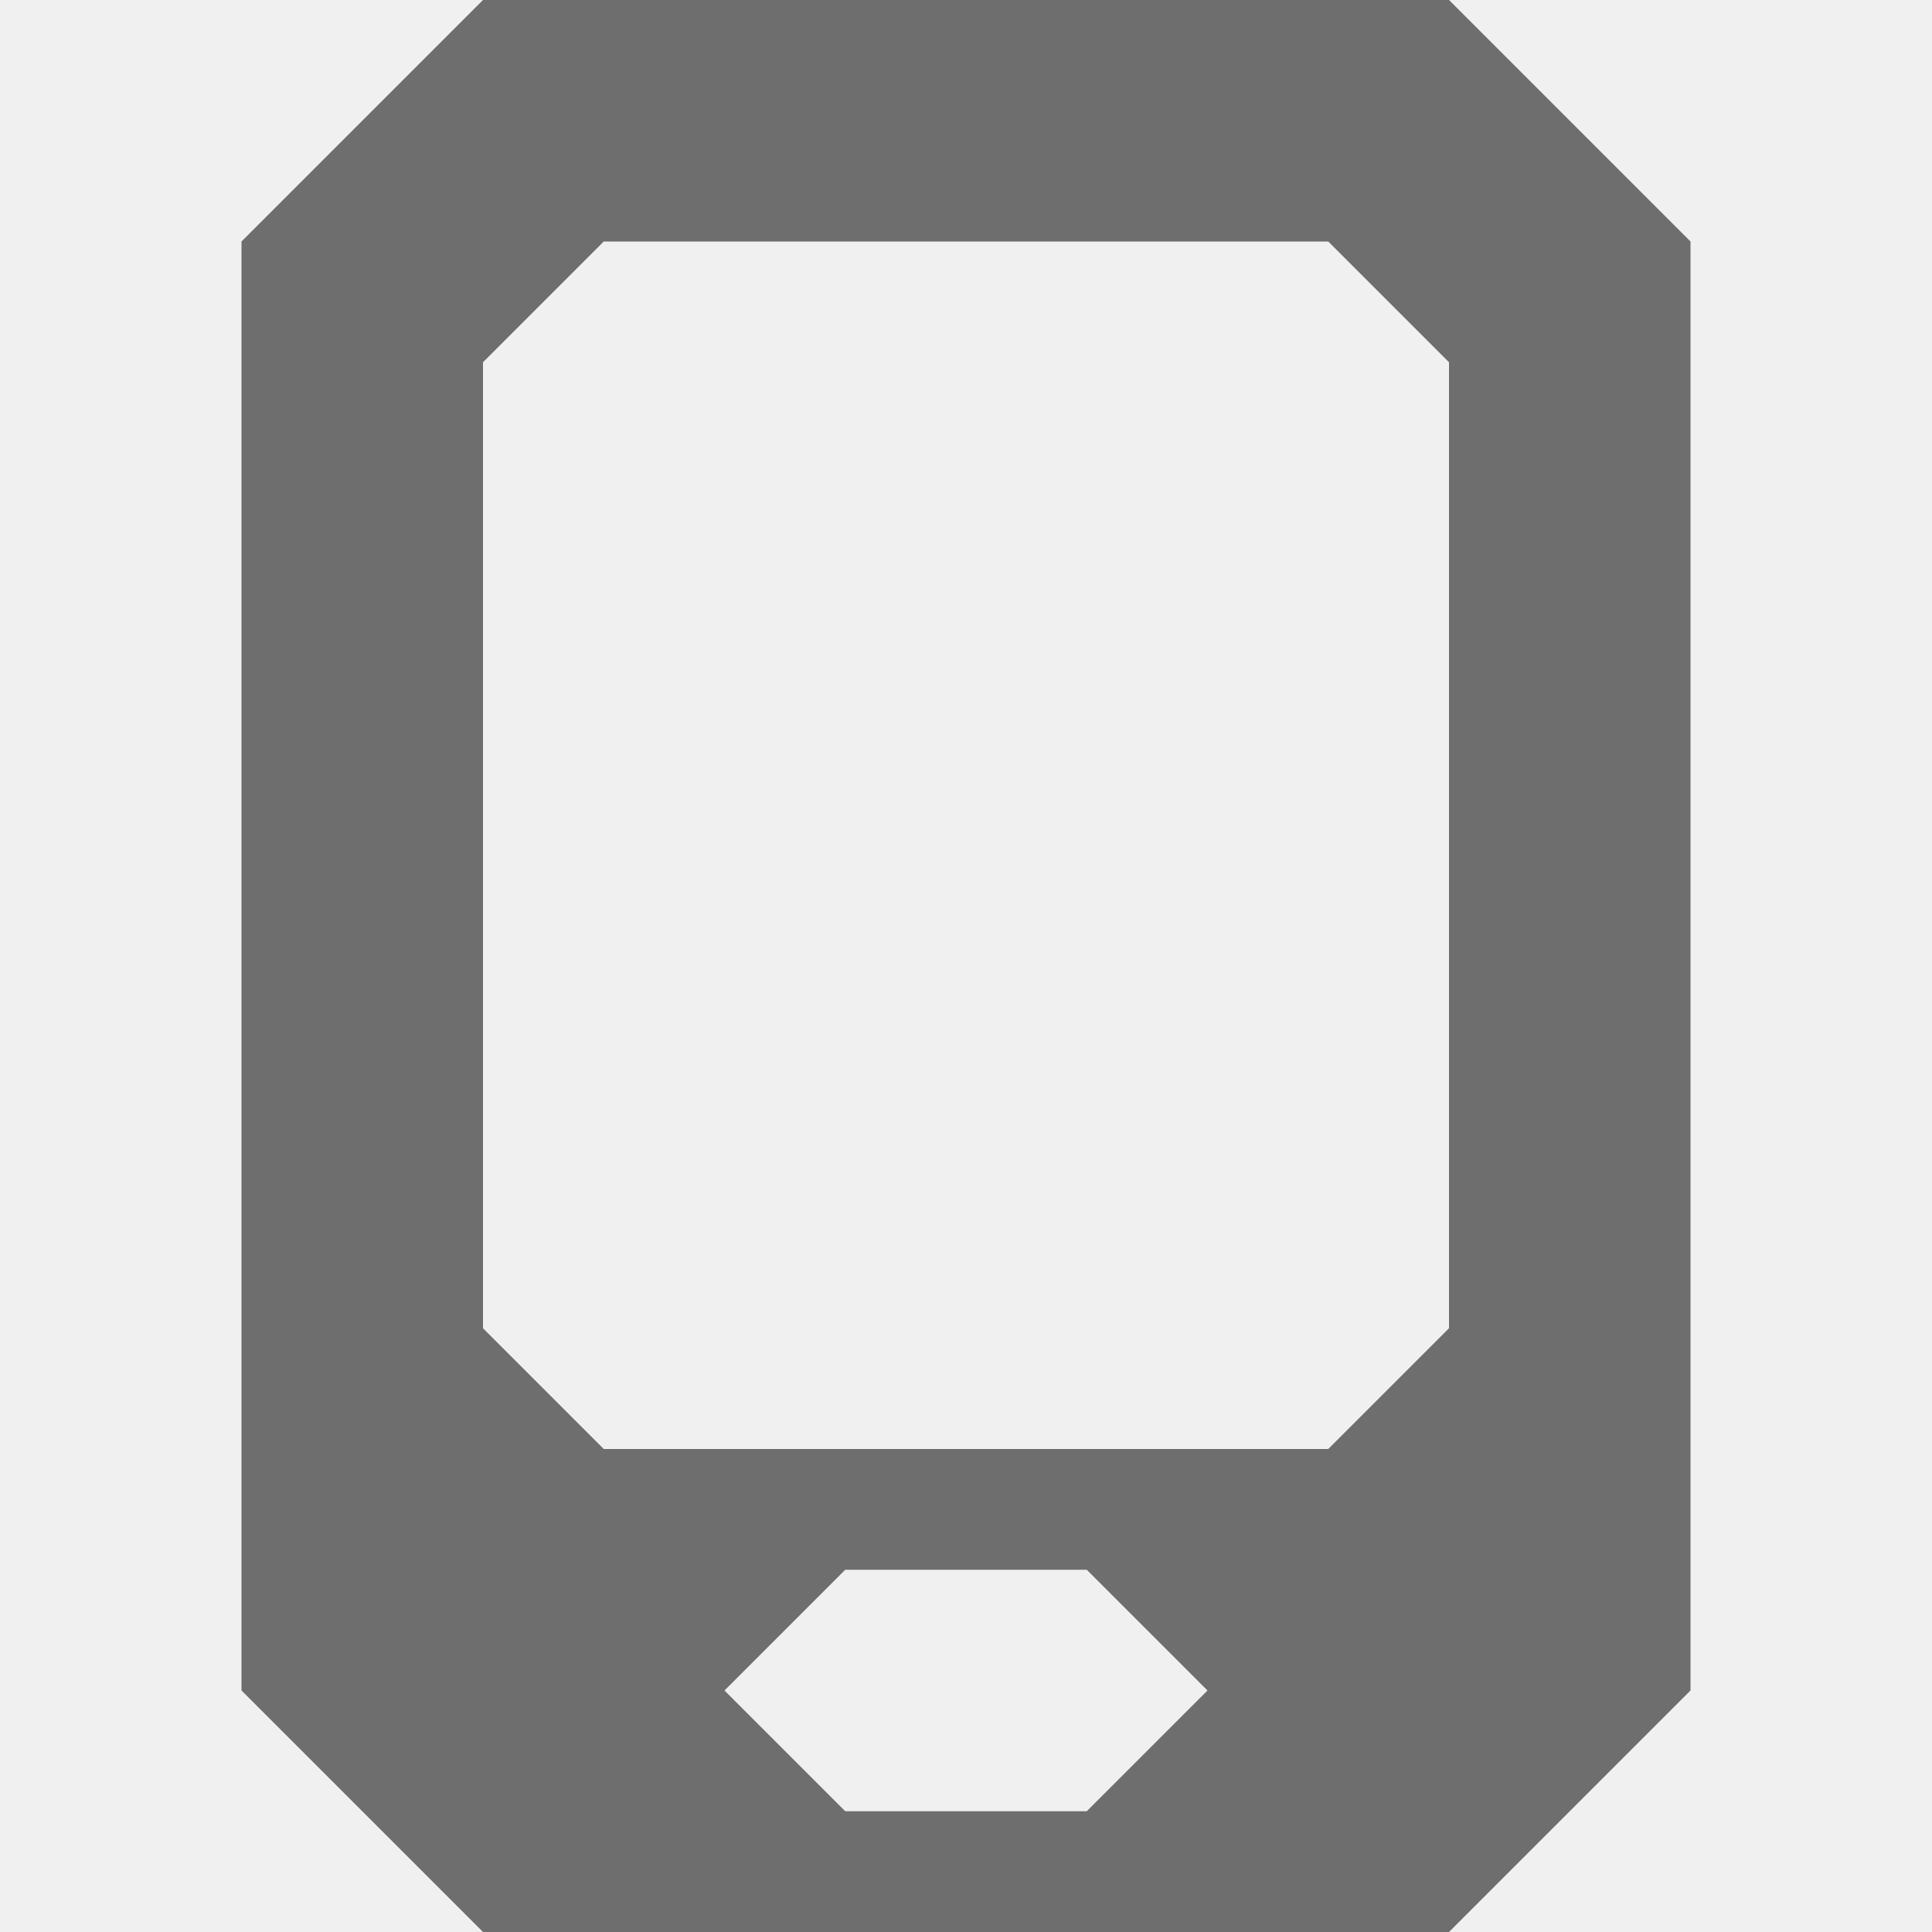
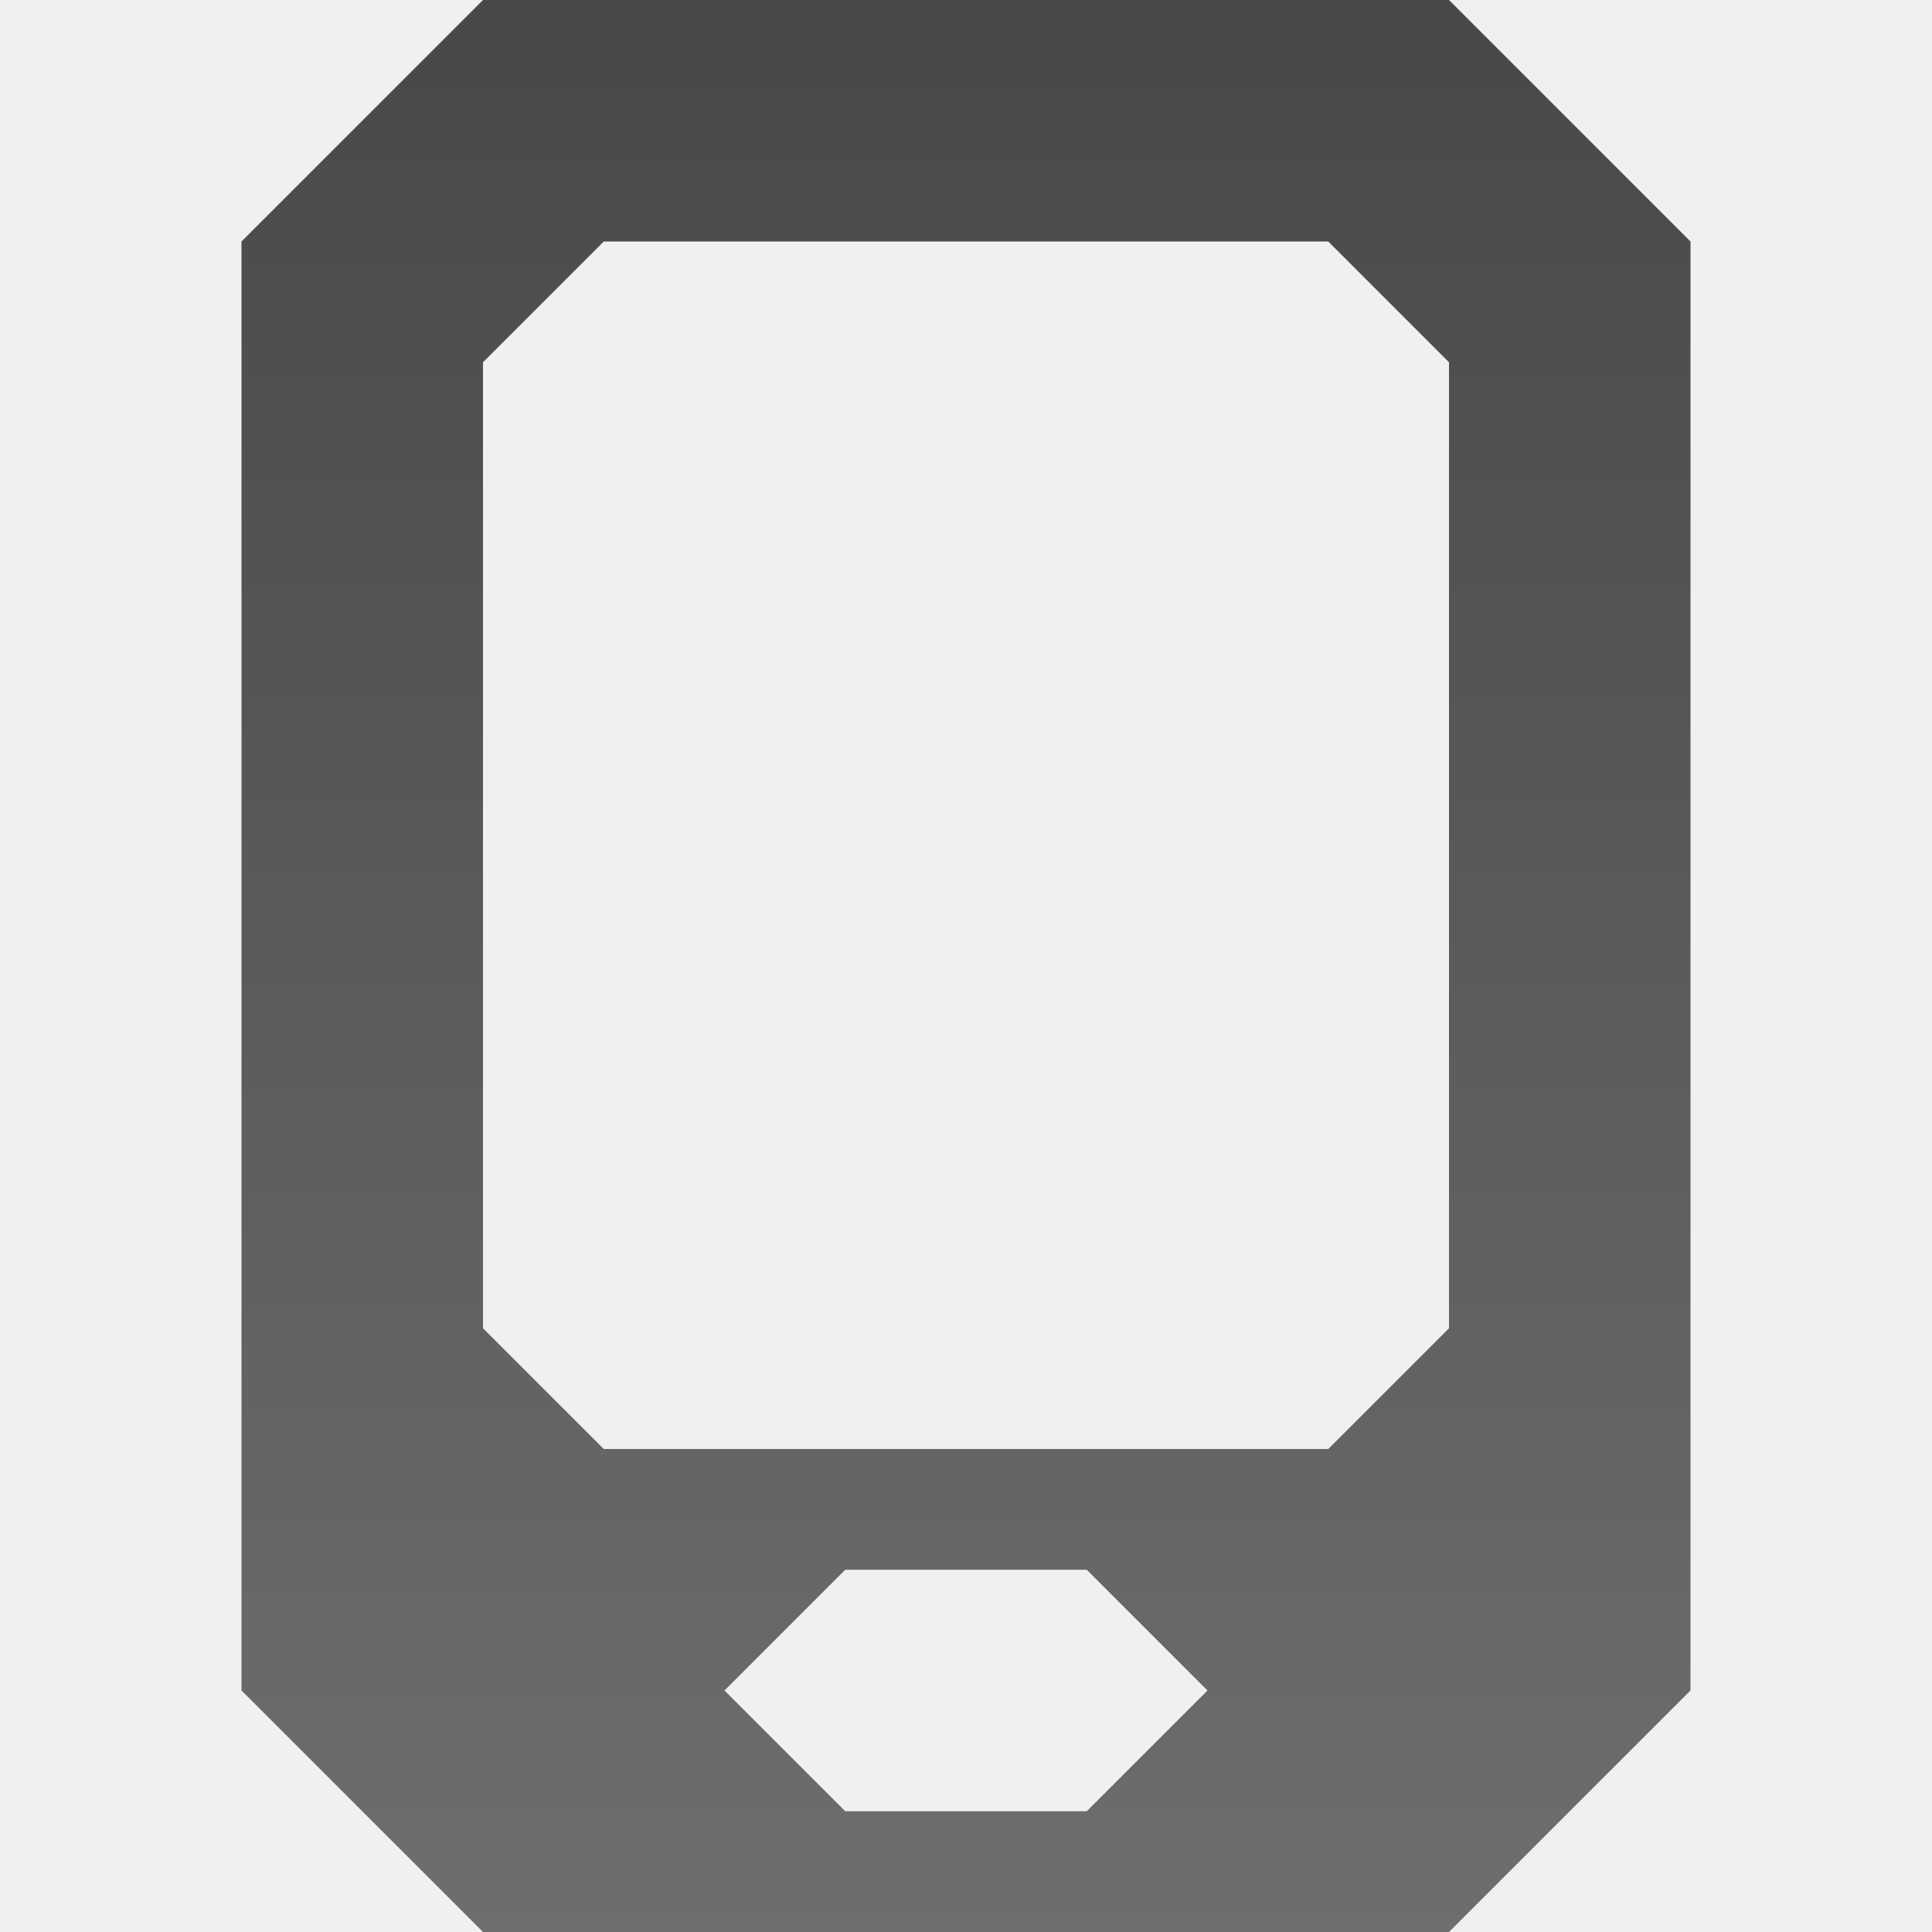
<svg xmlns="http://www.w3.org/2000/svg" xmlns:xlink="http://www.w3.org/1999/xlink" viewBox="0 0 16 16" id="svg3162" version="1.1" width="100%" height="100%">
  <defs id="defs3164">
-     <linearGradient gradientTransform="matrix(0.2818928,0,0,0.30137,-13.90327,-0.808218)" gradientUnits="userSpaceOnUse" id="linearGradient5042-0" x1="18.674" x2="34.454" y1="3.832" y2="25.487">
-       <stop offset="0" stop-color="#fff" id="stop3195-6" />
-       <stop offset="1" stop-color="#fff" stop-opacity="0" id="stop3197-9" />
-     </linearGradient>
    <linearGradient y2="7.017" x2="45.448" y1="92.54" x1="45.448" gradientTransform="scale(1.005865,0.994169)" gradientUnits="userSpaceOnUse" id="linearGradient11010" xlink:href="#ButtonShadow-09" />
    <linearGradient y2="7.017" x2="45.448" y1="92.54" x1="45.448" gradientTransform="scale(1.005865,0.994169)" gradientUnits="userSpaceOnUse" id="linearGradient11008" xlink:href="#ButtonShadow-00" />
    <linearGradient y2="7.017" x2="45.448" y1="92.54" x1="45.448" gradientTransform="scale(1.005865,0.994169)" gradientUnits="userSpaceOnUse" id="linearGradient11006" xlink:href="#ButtonShadow-27" />
    <linearGradient y2="138.661" x2="48" y1="20.221" x1="48" gradientUnits="userSpaceOnUse" id="linearGradient11004" xlink:href="#linearGradient3737-7" />
    <linearGradient y2="7.017" x2="45.448" y1="92.54" x1="45.448" gradientTransform="scale(1.005865,0.994169)" gradientUnits="userSpaceOnUse" id="linearGradient11002" xlink:href="#ButtonShadow-30" />
    <linearGradient y2="138.661" x2="48" y1="20.221" x1="48" gradientUnits="userSpaceOnUse" id="linearGradient11000" xlink:href="#linearGradient3737-2" />
    <linearGradient y2="7.017" x2="45.448" y1="92.54" x1="45.448" gradientTransform="scale(1.005865,0.994169)" gradientUnits="userSpaceOnUse" id="linearGradient10998" xlink:href="#ButtonShadow-3" />
    <linearGradient y2="138.661" x2="48" y1="20.221" x1="48" gradientUnits="userSpaceOnUse" id="linearGradient10996" xlink:href="#linearGradient3737-93" />
    <linearGradient y2="7.017" x2="45.448" y1="92.54" x1="45.448" gradientTransform="scale(1.005865,0.994169)" gradientUnits="userSpaceOnUse" id="linearGradient10994" xlink:href="#ButtonShadow-50" />
    <linearGradient y2="7.017" x2="45.448" y1="92.54" x1="45.448" gradientTransform="scale(1.005865,0.994169)" gradientUnits="userSpaceOnUse" id="linearGradient10992" xlink:href="#ButtonShadow-1" />
    <linearGradient y2="7.017" x2="45.448" y1="92.54" x1="45.448" gradientTransform="scale(1.005865,0.994169)" gradientUnits="userSpaceOnUse" id="linearGradient10990" xlink:href="#ButtonShadow-5" />
    <linearGradient y2="7.017" x2="45.448" y1="92.54" x1="45.448" gradientTransform="scale(1.005865,0.994169)" gradientUnits="userSpaceOnUse" id="linearGradient10988" xlink:href="#ButtonShadow-03" />
    <linearGradient y2="7.017" x2="45.448" y1="92.54" x1="45.448" gradientTransform="scale(1.005865,0.994169)" gradientUnits="userSpaceOnUse" id="linearGradient10986" xlink:href="#ButtonShadow-7" />
    <linearGradient y2="64" x2="40" y1="32" x1="40" gradientTransform="translate(0,-80)" gradientUnits="userSpaceOnUse" id="linearGradient10984" xlink:href="#linearGradient4477" />
    <radialGradient r="39" fy="13.19" fx="48" cy="13.19" cx="48" gradientTransform="matrix(2.461539,0,0,0.9102564,-70.15385,3.99359)" gradientUnits="userSpaceOnUse" id="radialGradient10982" xlink:href="#linearGradient3984" />
    <linearGradient y2="8" x2="48" y1="84" x1="48" gradientUnits="userSpaceOnUse" id="linearGradient10980" xlink:href="#linearGradient3685" />
    <linearGradient y2="138.661" x2="48" y1="20.221" x1="48" gradientUnits="userSpaceOnUse" id="linearGradient10978" xlink:href="#linearGradient3737-906" />
    <linearGradient y2="7.017" x2="45.448" y1="92.54" x1="45.448" gradientTransform="scale(1.005865,0.994169)" gradientUnits="userSpaceOnUse" id="linearGradient10976" xlink:href="#ButtonShadow-04" />
    <linearGradient y2="7.017" x2="45.448" y1="92.54" x1="45.448" gradientTransform="scale(1.005865,0.994169)" gradientUnits="userSpaceOnUse" id="linearGradient10974" xlink:href="#ButtonShadow-20" />
    <linearGradient y2="138.661" x2="48" y1="20.221" x1="48" gradientUnits="userSpaceOnUse" id="linearGradient10972" xlink:href="#linearGradient3737-9" />
    <linearGradient y2="7.017" x2="45.448" y1="92.54" x1="45.448" gradientTransform="scale(1.005865,0.994169)" gradientUnits="userSpaceOnUse" id="linearGradient10970" xlink:href="#ButtonShadow-24" />
    <linearGradient y2="7.017" x2="45.448" y1="92.54" x1="45.448" gradientTransform="scale(1.005865,0.994169)" gradientUnits="userSpaceOnUse" id="linearGradient10968" xlink:href="#ButtonShadow-2" />
    <linearGradient y2="138.661" x2="48" y1="20.221" x1="48" gradientUnits="userSpaceOnUse" id="linearGradient10966" xlink:href="#linearGradient3737" />
    <linearGradient y2="5.988" x2="48" y1="90" x1="48" gradientTransform="translate(0,100)" gradientUnits="userSpaceOnUse" id="linearGradient10964" xlink:href="#linearGradient3700" />
    <radialGradient r="42" fy="90.172" fx="48" cy="90.172" cx="48" gradientTransform="matrix(1.157313,0,0,0.9959077,-7.551021,0.1971319)" gradientUnits="userSpaceOnUse" id="radialGradient10962" xlink:href="#linearGradient3737" />
    <linearGradient y2="63.893" x2="36.357" y1="6" x1="36.357" gradientUnits="userSpaceOnUse" id="linearGradient10960" xlink:href="#linearGradient3737" />
    <linearGradient y2="90.015" x2="44.512" y1="6" x1="44.512" gradientUnits="userSpaceOnUse" id="linearGradient10958" xlink:href="#linearGradient3637" />
    <linearGradient y2="7.017" x2="45.448" y1="92.54" x1="45.448" gradientTransform="scale(1.005865,0.994169)" gradientUnits="userSpaceOnUse" id="linearGradient10956" xlink:href="#ButtonShadow-91" />
-     <linearGradient id="linearGradient3400">
-       <stop id="stop3406" offset="0" style="stop-color:#31d1ff;stop-opacity:1;" />
-       <stop id="stop3410" offset="1" style="stop-color:#00192d;stop-opacity:1;" />
-     </linearGradient>
    <filter id="filter3657" color-interpolation-filters="sRGB">
      <feGaussianBlur stdDeviation="1.14" id="feGaussianBlur3659" />
    </filter>
    <clipPath id="clipPath3649">
      <rect style="fill:#ffffff;fill-opacity:1;fill-rule:nonzero;stroke:none" id="rect3651" y="10" x="10" ry="4" rx="4" height="76" width="76" />
    </clipPath>
    <clipPath id="clipPath3625">
      <path style="fill:#ffffff;fill-opacity:1;stroke:none" id="path3627" d="M 0,0 0,96 96,96 96,0 0,0 z m 12,6 72,0 c 3.324,0 6,2.676 6,6 l 0,72 c 0,3.324 -2.676,6 -6,6 L 12,90 C 8.676,90 6,87.324 6,84 L 6,12 C 6,8.676 8.676,6 12,6 z" />
    </clipPath>
    <clipPath id="clipPath3613">
      <rect style="fill:#ffffff;fill-opacity:1;fill-rule:nonzero;stroke:none" id="rect3615" y="6" x="6" ry="6" rx="6" height="84" width="84" />
    </clipPath>
    <filter id="filter3794" color-interpolation-filters="sRGB" height="1.384" width="1.384" y="-0.192" x="-0.192">
      <feGaussianBlur stdDeviation="5.28" id="feGaussianBlur3796" />
    </filter>
    <filter id="filter3174-16" color-interpolation-filters="sRGB">
      <feGaussianBlur stdDeviation="1.71" id="feGaussianBlur3176-2" />
    </filter>
    <linearGradient id="linearGradient3700">
      <stop offset="0" style="stop-color:#2276c5;stop-opacity:1" id="stop3702" />
      <stop offset="1" style="stop-color:#68baf4;stop-opacity:1" id="stop3704" />
    </linearGradient>
    <linearGradient id="linearGradient3737">
      <stop offset="0" style="stop-color:#ffffff;stop-opacity:1" id="stop3739" />
      <stop offset="1" style="stop-color:#ffffff;stop-opacity:0" id="stop3741" />
    </linearGradient>
    <linearGradient gradientTransform="scale(1.005865,0.994169)" gradientUnits="userSpaceOnUse" id="ButtonShadow-91" y2="7.017" x2="45.448" y1="92.54" x1="45.448">
      <stop offset="0" style="stop-color:#000000;stop-opacity:1" id="stop3750-3" />
      <stop offset="1" style="stop-color:#000000;stop-opacity:0.588" id="stop3752-96" />
    </linearGradient>
    <linearGradient id="linearGradient3637">
      <stop offset="0" style="stop-color:#f0f0f0;stop-opacity:1" id="stop3639" />
      <stop offset="1" style="stop-color:#aaaaaa;stop-opacity:1" id="stop3641" />
    </linearGradient>
    <filter id="filter3174-6" color-interpolation-filters="sRGB">
      <feGaussianBlur stdDeviation="1.71" id="feGaussianBlur3176-6" />
    </filter>
    <linearGradient gradientTransform="scale(1.005865,0.994169)" gradientUnits="userSpaceOnUse" id="ButtonShadow-2" y2="7.017" x2="45.448" y1="92.54" x1="45.448">
      <stop offset="0" style="stop-color:#000000;stop-opacity:1" id="stop3750-0" />
      <stop offset="1" style="stop-color:#000000;stop-opacity:0.588" id="stop3752-6" />
    </linearGradient>
    <clipPath id="clipPath4355-8">
      <rect style="fill:#ffffff;fill-opacity:1;fill-rule:nonzero;stroke:none" id="rect4357-0" y="6" x="6" ry="6" rx="6" height="80" width="84" />
    </clipPath>
    <filter id="filter3794-1" color-interpolation-filters="sRGB" height="1.384" width="1.384" y="-0.192" x="-0.192">
      <feGaussianBlur stdDeviation="5.28" id="feGaussianBlur3796-0" />
    </filter>
    <filter id="filter3174-3" color-interpolation-filters="sRGB">
      <feGaussianBlur stdDeviation="1.71" id="feGaussianBlur3176-1" />
    </filter>
    <linearGradient id="linearGradient3737-9">
      <stop offset="0" style="stop-color:#ffffff;stop-opacity:1" id="stop3739-90" />
      <stop offset="1" style="stop-color:#ffffff;stop-opacity:0" id="stop3741-81" />
    </linearGradient>
    <linearGradient gradientTransform="scale(1.005865,0.994169)" gradientUnits="userSpaceOnUse" id="ButtonShadow-24" y2="7.017" x2="45.448" y1="92.54" x1="45.448">
      <stop offset="0" style="stop-color:#000000;stop-opacity:1" id="stop3750-06" />
      <stop offset="1" style="stop-color:#000000;stop-opacity:0.588" id="stop3752-2" />
    </linearGradient>
    <filter id="filter3174-80" color-interpolation-filters="sRGB">
      <feGaussianBlur stdDeviation="1.71" id="feGaussianBlur3176-4" />
    </filter>
    <linearGradient gradientTransform="scale(1.005865,0.994169)" gradientUnits="userSpaceOnUse" id="ButtonShadow-20" y2="7.017" x2="45.448" y1="92.54" x1="45.448">
      <stop offset="0" style="stop-color:#000000;stop-opacity:1" id="stop3750-5" />
      <stop offset="1" style="stop-color:#000000;stop-opacity:0.588" id="stop3752-52" />
    </linearGradient>
    <linearGradient id="linearGradient4477">
      <stop offset="0" style="stop-color:#ffffff;stop-opacity:1" id="stop4479" />
      <stop offset="1" style="stop-color:#ffffff;stop-opacity:0" id="stop4481" />
    </linearGradient>
    <linearGradient id="linearGradient3685">
      <stop offset="0" style="stop-color:#a11313;stop-opacity:1" id="stop3687" />
      <stop offset="1" style="stop-color:#d31a1a;stop-opacity:1" id="stop3689" />
    </linearGradient>
    <clipPath id="clipPath4355-7">
      <rect style="fill:#ffffff;fill-opacity:1;fill-rule:nonzero;stroke:none" id="rect4357-9" y="6" x="6" ry="6" rx="6" height="80" width="84" />
    </clipPath>
    <filter id="filter3794-3" color-interpolation-filters="sRGB" height="1.384" width="1.384" y="-0.192" x="-0.192">
      <feGaussianBlur stdDeviation="5.28" id="feGaussianBlur3796-3" />
    </filter>
    <filter id="filter3174-9" color-interpolation-filters="sRGB">
      <feGaussianBlur stdDeviation="1.71" id="feGaussianBlur3176-0" />
    </filter>
    <linearGradient id="linearGradient3737-906">
      <stop offset="0" style="stop-color:#ffffff;stop-opacity:1" id="stop3739-8" />
      <stop offset="1" style="stop-color:#ffffff;stop-opacity:0" id="stop3741-7" />
    </linearGradient>
    <linearGradient gradientTransform="scale(1.005865,0.994169)" gradientUnits="userSpaceOnUse" id="ButtonShadow-04" y2="7.017" x2="45.448" y1="92.54" x1="45.448">
      <stop offset="0" style="stop-color:#000000;stop-opacity:1" id="stop3750-7" />
      <stop offset="1" style="stop-color:#000000;stop-opacity:0.588" id="stop3752-68" />
    </linearGradient>
    <linearGradient id="linearGradient3984">
      <stop offset="0" style="stop-color:#ffffff;stop-opacity:1" id="stop3986" />
      <stop offset="1" style="stop-color:#ffffff;stop-opacity:0" id="stop3988" />
    </linearGradient>
    <filter id="filter3174-1" color-interpolation-filters="sRGB">
      <feGaussianBlur stdDeviation="1.71" id="feGaussianBlur3176-9" />
    </filter>
    <linearGradient gradientTransform="scale(1.005865,0.994169)" gradientUnits="userSpaceOnUse" id="ButtonShadow-7" y2="7.017" x2="45.448" y1="92.54" x1="45.448">
      <stop offset="0" style="stop-color:#000000;stop-opacity:1" id="stop3750-82" />
      <stop offset="1" style="stop-color:#000000;stop-opacity:0.588" id="stop3752-53" />
    </linearGradient>
    <filter id="filter3174-67" color-interpolation-filters="sRGB">
      <feGaussianBlur stdDeviation="1.71" id="feGaussianBlur3176-60" />
    </filter>
    <linearGradient gradientTransform="scale(1.005865,0.994169)" gradientUnits="userSpaceOnUse" id="ButtonShadow-03" y2="7.017" x2="45.448" y1="92.54" x1="45.448">
      <stop offset="0" style="stop-color:#000000;stop-opacity:1" id="stop3750-78" />
      <stop offset="1" style="stop-color:#000000;stop-opacity:0.588" id="stop3752-8" />
    </linearGradient>
    <filter id="filter3174-81" color-interpolation-filters="sRGB">
      <feGaussianBlur stdDeviation="1.71" id="feGaussianBlur3176-63" />
    </filter>
    <linearGradient gradientTransform="scale(1.005865,0.994169)" gradientUnits="userSpaceOnUse" id="ButtonShadow-5" y2="7.017" x2="45.448" y1="92.54" x1="45.448">
      <stop offset="0" style="stop-color:#000000;stop-opacity:1" id="stop3750-4" />
      <stop offset="1" style="stop-color:#000000;stop-opacity:0.588" id="stop3752-24" />
    </linearGradient>
    <filter id="filter3174-91" color-interpolation-filters="sRGB">
      <feGaussianBlur stdDeviation="1.71" id="feGaussianBlur3176-03" />
    </filter>
    <linearGradient gradientTransform="scale(1.005865,0.994169)" gradientUnits="userSpaceOnUse" id="ButtonShadow-1" y2="7.017" x2="45.448" y1="92.54" x1="45.448">
      <stop offset="0" style="stop-color:#000000;stop-opacity:1" id="stop3750-00" />
      <stop offset="1" style="stop-color:#000000;stop-opacity:0.588" id="stop3752-50" />
    </linearGradient>
    <clipPath id="clipPath4355-41">
      <rect style="fill:#ffffff;fill-opacity:1;fill-rule:nonzero;stroke:none" id="rect4357-00" y="6" x="6" ry="6" rx="6" height="80" width="84" />
    </clipPath>
    <filter id="filter3794-88" color-interpolation-filters="sRGB" height="1.384" width="1.384" y="-0.192" x="-0.192">
      <feGaussianBlur stdDeviation="5.28" id="feGaussianBlur3796-70" />
    </filter>
    <filter id="filter3174-53" color-interpolation-filters="sRGB">
      <feGaussianBlur stdDeviation="1.71" id="feGaussianBlur3176-91" />
    </filter>
    <linearGradient id="linearGradient3737-93">
      <stop offset="0" style="stop-color:#ffffff;stop-opacity:1" id="stop3739-62" />
      <stop offset="1" style="stop-color:#ffffff;stop-opacity:0" id="stop3741-12" />
    </linearGradient>
    <linearGradient gradientTransform="scale(1.005865,0.994169)" gradientUnits="userSpaceOnUse" id="ButtonShadow-50" y2="7.017" x2="45.448" y1="92.54" x1="45.448">
      <stop offset="0" style="stop-color:#000000;stop-opacity:1" id="stop3750-41" />
      <stop offset="1" style="stop-color:#000000;stop-opacity:0.588" id="stop3752-7" />
    </linearGradient>
    <clipPath id="clipPath3613-4">
      <rect style="fill:#ffffff;fill-opacity:1;fill-rule:nonzero;stroke:none" id="rect3615-3" y="6" x="6" ry="6" rx="6" height="84" width="84" />
    </clipPath>
    <filter id="filter3794-00" color-interpolation-filters="sRGB" height="1.384" width="1.384" y="-0.192" x="-0.192">
      <feGaussianBlur stdDeviation="5.28" id="feGaussianBlur3796-33" />
    </filter>
    <filter id="filter3174-7" color-interpolation-filters="sRGB">
      <feGaussianBlur stdDeviation="1.71" id="feGaussianBlur3176-42" />
    </filter>
    <linearGradient id="linearGradient3737-2">
      <stop offset="0" style="stop-color:#ffffff;stop-opacity:1" id="stop3739-20" />
      <stop offset="1" style="stop-color:#ffffff;stop-opacity:0" id="stop3741-6" />
    </linearGradient>
    <linearGradient gradientTransform="scale(1.005865,0.994169)" gradientUnits="userSpaceOnUse" id="ButtonShadow-3" y2="7.017" x2="45.448" y1="92.54" x1="45.448">
      <stop offset="0" style="stop-color:#000000;stop-opacity:1" id="stop3750-48" />
      <stop offset="1" style="stop-color:#000000;stop-opacity:0.588" id="stop3752-58" />
    </linearGradient>
    <clipPath id="clipPath4355-93">
      <rect style="fill:#ffffff;fill-opacity:1;fill-rule:nonzero;stroke:none" id="rect4357-3" y="6" x="6" ry="6" rx="6" height="80" width="84" />
    </clipPath>
    <filter id="filter3794-03" color-interpolation-filters="sRGB" height="1.384" width="1.384" y="-0.192" x="-0.192">
      <feGaussianBlur stdDeviation="5.28" id="feGaussianBlur3796-6" />
    </filter>
    <filter id="filter3174-78" color-interpolation-filters="sRGB">
      <feGaussianBlur stdDeviation="1.71" id="feGaussianBlur3176-031" />
    </filter>
    <linearGradient id="linearGradient3737-7">
      <stop offset="0" style="stop-color:#ffffff;stop-opacity:1" id="stop3739-88" />
      <stop offset="1" style="stop-color:#ffffff;stop-opacity:0" id="stop3741-90" />
    </linearGradient>
    <linearGradient gradientTransform="scale(1.005865,0.994169)" gradientUnits="userSpaceOnUse" id="ButtonShadow-30" y2="7.017" x2="45.448" y1="92.54" x1="45.448">
      <stop offset="0" style="stop-color:#000000;stop-opacity:1" id="stop3750-16" />
      <stop offset="1" style="stop-color:#000000;stop-opacity:0.588" id="stop3752-75" />
    </linearGradient>
    <filter id="filter3174-2" color-interpolation-filters="sRGB">
      <feGaussianBlur stdDeviation="1.71" id="feGaussianBlur3176-3" />
    </filter>
    <linearGradient gradientTransform="scale(1.005865,0.994169)" gradientUnits="userSpaceOnUse" id="ButtonShadow-27" y2="7.017" x2="45.448" y1="92.54" x1="45.448">
      <stop offset="0" style="stop-color:#000000;stop-opacity:1" id="stop3750-86" />
      <stop offset="1" style="stop-color:#000000;stop-opacity:0.588" id="stop3752-77" />
    </linearGradient>
    <filter id="filter3174-64" color-interpolation-filters="sRGB">
      <feGaussianBlur stdDeviation="1.71" id="feGaussianBlur3176-14" />
    </filter>
    <linearGradient gradientTransform="scale(1.005865,0.994169)" gradientUnits="userSpaceOnUse" id="ButtonShadow-00" y2="7.017" x2="45.448" y1="92.54" x1="45.448">
      <stop offset="0" style="stop-color:#000000;stop-opacity:1" id="stop3750-70" />
      <stop offset="1" style="stop-color:#000000;stop-opacity:0.588" id="stop3752-81" />
    </linearGradient>
    <filter id="filter3174-14" color-interpolation-filters="sRGB">
      <feGaussianBlur stdDeviation="1.71" id="feGaussianBlur3176-04" />
    </filter>
    <linearGradient gradientTransform="scale(1.005865,0.994169)" gradientUnits="userSpaceOnUse" id="ButtonShadow-09" y2="7.017" x2="45.448" y1="92.54" x1="45.448">
      <stop offset="0" style="stop-color:#000000;stop-opacity:1" id="stop3750-49" />
      <stop offset="1" style="stop-color:#000000;stop-opacity:0.588" id="stop3752-682" />
    </linearGradient>
-     <linearGradient id="linearGradient4050-0">
-       <stop style="stop-color:#ffffff;stop-opacity:1;" offset="0" id="stop4052-8" />
-       <stop style="stop-color:#ffffff;stop-opacity:0;" offset="1" id="stop4054-0" />
-     </linearGradient>
    <linearGradient x1="45.448" y1="92.54" x2="45.448" y2="7.017" id="ButtonShadow" gradientUnits="userSpaceOnUse" gradientTransform="scale(1.005865,0.994169)">
      <stop id="stop3750" style="stop-color:#000000;stop-opacity:1" offset="0" />
      <stop id="stop3752" style="stop-color:#000000;stop-opacity:0.588" offset="1" />
    </linearGradient>
    <filter color-interpolation-filters="sRGB" id="filter3174">
      <feGaussianBlur id="feGaussianBlur3176" stdDeviation="1.71" />
    </filter>
-     <linearGradient id="linearGradient6183">
-       <stop id="stop6185" offset="0" style="stop-color:#141414;stop-opacity:1;" />
-       <stop style="stop-color:#a0a0a0;stop-opacity:1;" offset="0.5" id="stop6220" />
-       <stop id="stop6187" offset="1" style="stop-color:#141414;stop-opacity:1;" />
-     </linearGradient>
-     <linearGradient id="linearGradient6224">
-       <stop id="stop6226" offset="0" style="stop-color:#3b3b3b;stop-opacity:1;" />
-       <stop id="stop6228" offset="1" style="stop-color:#000000;stop-opacity:1;" />
-     </linearGradient>
-     <linearGradient xlink:href="#linearGradient6224" id="linearGradient3558" gradientUnits="userSpaceOnUse" gradientTransform="matrix(0.5,0,0,0.25,-18.5,-23.5)" x1="24" y1="38" x2="24" y2="42" />
-     <linearGradient xlink:href="#linearGradient4050-0" id="linearGradient3561" gradientUnits="userSpaceOnUse" gradientTransform="matrix(0.2305839,0,0,0.2654352,-12.22973,0.4976672)" x1="22.44" y1="4.894" x2="22.44" y2="38.217" />
-     <linearGradient xlink:href="#linearGradient6183" id="linearGradient3638" gradientUnits="userSpaceOnUse" gradientTransform="matrix(0.3793103,0,0,0.3658537,-15.60345,-0.414634)" x1="2.909" y1="23" x2="45.091" y2="23" />
-     <radialGradient xlink:href="#linearGradient3400" id="radialGradient4412" gradientUnits="userSpaceOnUse" gradientTransform="matrix(0.6726691,0,0,0.5815933,-23.23809,-5.773309)" cx="27.915" cy="23.04" fx="27.915" fy="23.04" r="13" />
    <linearGradient y2="11.024" y1="3.007" x2="0" id="linearGradient1022-8-8-3-0-06-59" gradientUnits="userSpaceOnUse">
      <stop id="stop3001-0-9-4-9-02" offset="0" />
      <stop id="stop3003-5-6-6-5-70" stop-color="#363636" offset="1" />
    </linearGradient>
-     <linearGradient xlink:href="#linearGradient1022-8-8-3-0-06-59" id="linearGradient3317" gradientUnits="userSpaceOnUse" gradientTransform="matrix(1.343993,0,0,1.207777,-279.98,-830.2082)" x1="213.082" y1="7.881" x2="213.082" y2="21.128" />
+     <linearGradient xlink:href="#linearGradient1022-8-8-3-0-06-59" id="linearGradient3317" gradientUnits="userSpaceOnUse" gradientTransform="matrix(1.343993,0,0,1.207777,-279.98,-830.2082)" x1="214.272" y1="687.385" x2="214.272" y2="700.633" />
  </defs>
  <g id="layer2" style="display:none" transform="translate(21.5695,-197.533)">
    <rect width="86" height="85" rx="6" ry="6" x="5" y="7" id="rect3745" style="opacity:0.9;fill:url(#ButtonShadow);fill-opacity:1;fill-rule:nonzero;stroke:none;filter:url(#filter3174)" />
  </g>
  <g id="layer4" transform="translate(21.5695,-197.533)" />
  <g id="layer2-08" style="display:none" transform="matrix(0.1211772,0,0,0.1211772,55.84534,-47.16502)">
    <rect width="86" height="85" rx="6" ry="6" x="5" y="7" clip-path="url(#clipPath3625)" id="rect3745-4" style="opacity:0.9;fill:url(#linearGradient10956);fill-opacity:1;fill-rule:nonzero;stroke:none;filter:url(#filter3174-16)" />
  </g>
  <g id="g3589" style="display:none" transform="matrix(0.1211772,0,0,0.1211772,55.84534,-47.16502)">
    <rect width="84" height="84" rx="6" ry="6" x="6" y="6" id="rect2419" style="opacity:0.8;fill:black;fill-opacity:1;fill-rule:nonzero;stroke:none" />
    <path d="m 14,10 c -2.216,0 -4,1.784 -4,4 l 0,68 c 0,2.216 1.784,4 4,4 l 68,0 c 2.216,0 4,-1.784 4,-4 l 0,-68 c 0,-2.216 -1.784,-4 -4,-4 l -68,0 z m 0,3.062 68,0 c 0.579,0 0.938,0.359 0.938,0.938 l 0,68 c 0,0.579 -0.359,0.938 -0.938,0.938 l -68,0 c -0.579,0 -0.938,-0.359 -0.938,-0.938 l 0,-68 c 0,-0.579 0.359,-0.938 0.938,-0.938 z" id="rect3726" style="opacity:0.08;fill:black;fill-opacity:1;fill-rule:nonzero;stroke:none" />
    <path d="M 12,6 C 8.676,6 6,8.676 6,12 l 0,72 c 0,3.324 2.676,6 6,6 l 72,0 c 3.324,0 6,-2.676 6,-6 L 90,12 C 90,8.676 87.324,6 84,6 L 12,6 z m 2,4 68,0 c 2.216,0 4,1.784 4,4 l 0,68 c 0,2.216 -1.784,4 -4,4 l -68,0 c -2.216,0 -4,-1.784 -4,-4 l 0,-68 c 0,-2.216 1.784,-4 4,-4 z" id="rect3629" style="fill:url(#linearGradient10958);fill-opacity:1;fill-rule:nonzero;stroke:none" />
    <path d="M 12,6 C 8.676,6 6,8.676 6,12 l 0,2 0,68 0,2 c 0,0.335 0.041,0.651 0.094,0.969 0.049,0.296 0.097,0.597 0.188,0.875 0.01,0.03 0.021,0.064 0.031,0.094 0.099,0.288 0.235,0.547 0.375,0.812 0.145,0.274 0.316,0.536 0.5,0.781 0.184,0.246 0.374,0.473 0.594,0.688 0.44,0.428 0.943,0.815 1.5,1.094 0.279,0.14 0.573,0.247 0.875,0.344 -0.256,-0.1 -0.487,-0.236 -0.719,-0.375 -0.007,-0.004 -0.024,0.004 -0.031,0 -0.032,-0.019 -0.062,-0.043 -0.094,-0.062 -0.12,-0.077 -0.231,-0.164 -0.344,-0.25 -0.106,-0.081 -0.213,-0.161 -0.312,-0.25 C 8.478,88.557 8.309,88.373 8.156,88.188 8.049,88.057 7.938,87.922 7.844,87.781 7.819,87.743 7.805,87.695 7.781,87.656 7.716,87.553 7.651,87.452 7.594,87.344 7.493,87.149 7.388,86.928 7.312,86.719 7.305,86.697 7.289,86.678 7.281,86.656 7.249,86.564 7.245,86.469 7.219,86.375 7.188,86.268 7.148,86.172 7.125,86.062 7.052,85.721 7,85.364 7,85 L 7,83 7,15 7,13 C 7,10.218 9.218,8 12,8 l 2,0 68,0 2,0 c 2.782,0 5,2.218 5,5 l 0,2 0,68 0,2 c 0,0.364 -0.052,0.721 -0.125,1.062 -0.044,0.207 -0.088,0.398 -0.156,0.594 -0.008,0.022 -0.023,0.041 -0.031,0.062 -0.063,0.174 -0.138,0.367 -0.219,0.531 -0.042,0.083 -0.079,0.17 -0.125,0.25 -0.055,0.097 -0.127,0.188 -0.188,0.281 -0.094,0.141 -0.205,0.276 -0.312,0.406 -0.143,0.174 -0.303,0.347 -0.469,0.5 -0.011,0.01 -0.02,0.021 -0.031,0.031 -0.138,0.126 -0.285,0.234 -0.438,0.344 -0.103,0.073 -0.204,0.153 -0.312,0.219 -0.007,0.004 -0.024,-0.004 -0.031,0 -0.232,0.139 -0.463,0.275 -0.719,0.375 0.302,-0.097 0.596,-0.204 0.875,-0.344 0.557,-0.279 1.06,-0.666 1.5,-1.094 0.22,-0.214 0.409,-0.442 0.594,-0.688 0.184,-0.246 0.355,-0.508 0.5,-0.781 0.14,-0.265 0.276,-0.525 0.375,-0.812 0.01,-0.031 0.021,-0.063 0.031,-0.094 0.09,-0.278 0.139,-0.579 0.188,-0.875 C 89.959,84.651 90,84.335 90,84 l 0,-2 0,-68 0,-2 C 90,8.676 87.324,6 84,6 L 12,6 z" id="rect3728" style="fill:url(#linearGradient10960);fill-opacity:1;fill-rule:nonzero;stroke:none" />
    <path d="M 12,90 C 8.676,90 6,87.324 6,84 L 6,82 6,14 6,12 c 0,-0.335 0.041,-0.651 0.094,-0.969 0.049,-0.296 0.097,-0.597 0.188,-0.875 C 6.291,10.126 6.302,10.093 6.312,10.062 6.411,9.775 6.547,9.515 6.688,9.25 6.832,8.976 7.003,8.714 7.188,8.469 7.372,8.223 7.561,7.995 7.781,7.781 8.221,7.353 8.724,6.967 9.281,6.688 9.56,6.548 9.855,6.441 10.156,6.344 9.9,6.444 9.67,6.58 9.438,6.719 c -0.007,0.004 -0.024,-0.004 -0.031,0 -0.032,0.019 -0.062,0.043 -0.094,0.062 -0.12,0.077 -0.231,0.164 -0.344,0.25 -0.106,0.081 -0.213,0.161 -0.312,0.25 C 8.478,7.443 8.309,7.627 8.156,7.812 8.049,7.943 7.938,8.078 7.844,8.219 7.819,8.257 7.805,8.305 7.781,8.344 7.716,8.447 7.651,8.548 7.594,8.656 7.493,8.851 7.388,9.072 7.312,9.281 7.305,9.303 7.289,9.322 7.281,9.344 7.249,9.436 7.245,9.531 7.219,9.625 7.188,9.732 7.148,9.828 7.125,9.938 7.052,10.279 7,10.636 7,11 l 0,2 0,68 0,2 c 0,2.782 2.218,5 5,5 l 2,0 68,0 2,0 c 2.782,0 5,-2.218 5,-5 l 0,-2 0,-68 0,-2 C 89,10.636 88.948,10.279 88.875,9.938 88.831,9.731 88.787,9.54 88.719,9.344 88.711,9.322 88.695,9.303 88.688,9.281 88.625,9.108 88.549,8.914 88.469,8.75 88.427,8.667 88.39,8.58 88.344,8.5 88.289,8.403 88.217,8.312 88.156,8.219 88.062,8.078 87.951,7.943 87.844,7.812 87.701,7.638 87.541,7.466 87.375,7.312 87.364,7.302 87.355,7.291 87.344,7.281 87.205,7.156 87.059,7.047 86.906,6.938 86.804,6.864 86.702,6.784 86.594,6.719 c -0.007,-0.004 -0.024,0.004 -0.031,0 -0.232,-0.139 -0.463,-0.275 -0.719,-0.375 0.302,0.097 0.596,0.204 0.875,0.344 0.557,0.279 1.06,0.666 1.5,1.094 0.22,0.214 0.409,0.442 0.594,0.688 0.184,0.246 0.355,0.508 0.5,0.781 0.14,0.265 0.276,0.525 0.375,0.812 0.01,0.031 0.021,0.063 0.031,0.094 0.09,0.278 0.139,0.579 0.188,0.875 C 89.959,11.349 90,11.665 90,12 l 0,2 0,68 0,2 c 0,3.324 -2.676,6 -6,6 l -72,0 z" id="path3615" style="opacity:0.6;fill:url(#radialGradient10962);fill-opacity:1;fill-rule:nonzero;stroke:none" />
    <rect width="84" height="84" rx="6" ry="6" x="6" y="106" id="rect2841" style="fill:url(#linearGradient10964);fill-opacity:1;fill-rule:nonzero;stroke:none" />
    <rect width="76" height="76" rx="4" ry="4" x="10" y="110" id="rect3634" style="fill:red;fill-opacity:1;fill-rule:nonzero;stroke:none" />
    <path d="m 14,9 c -2.753,0 -5,2.247 -5,5 l 0,68 c 0,2.753 2.247,5 5,5 l 68,0 c 2.753,0 5,-2.247 5,-5 L 87,14 C 87,11.247 84.753,9 82,9 L 14,9 z m 0,2 68,0 c 1.679,0 3,1.321 3,3 l 0,68 c 0,1.679 -1.321,3 -3,3 l -68,0 c -1.679,0 -3,-1.321 -3,-3 l 0,-68 c 0,-1.679 1.321,-3 3,-3 z" transform="translate(-110,0)" clip-path="url(#clipPath3649)" id="rect3647" style="font-size:medium;font-style:normal;font-variant:normal;font-weight:normal;font-stretch:normal;text-indent:0;text-align:start;text-decoration:none;line-height:normal;letter-spacing:normal;word-spacing:normal;text-transform:none;direction:ltr;block-progression:tb;writing-mode:lr-tb;text-anchor:start;fill:black;fill-opacity:1;stroke:none;stroke-width:2;marker:none;visibility:visible;display:inline;overflow:visible;filter:url(#filter3657);enable-background:accumulate;font-family:Abandoned Bitplane;-inkscape-font-specification:Abandoned Bitplane" />
    <path d="m 14.089,10 c -2.216,0 -4,1.784 -4,4 l 0,68 c 0,2.216 1.784,4 4,4 l 68,0 c 2.216,0 4,-1.784 4,-4 l 0,-68 c 0,-2.216 -1.784,-4 -4,-4 l -68,0 z m 0,2 68,0 c 1.14,0 2,0.86 2,2 l 0,68 c 0,1.14 -0.86,2 -2,2 l -68,0 c -1.14,0 -2,-0.86 -2,-2 l 0,-68 c 0,-1.14 0.86,-2 2,-2 z" id="path3709" style="opacity:0.16;fill:black;fill-opacity:1;fill-rule:nonzero;stroke:none" />
    <path d="m 14,10 c -2.216,0 -4,1.784 -4,4 l 0,68 c 0,2.216 1.784,4 4,4 l 68,0 c 2.216,0 4,-1.784 4,-4 l 0,-68 c 0,-2.216 -1.784,-4 -4,-4 l -68,0 z m 0,1 68,0 c 1.674,0 3,1.326 3,3 l 0,68 c 0,1.674 -1.326,3 -3,3 l -68,0 c -1.674,0 -3,-1.326 -3,-3 l 0,-68 c 0,-1.674 1.326,-3 3,-3 z" id="path3707" style="opacity:0.36;fill:black;fill-opacity:1;fill-rule:nonzero;stroke:none" />
  </g>
  <g id="layer5" style="display:none" transform="matrix(0.1211772,0,0,0.1211772,55.84534,-47.16502)">
    <rect width="66" height="66" rx="12" ry="12" x="15" y="15" clip-path="url(#clipPath3613)" id="rect3171" style="opacity:0.1;fill:url(#linearGradient10966);fill-opacity:1;fill-rule:nonzero;stroke:white;stroke-width:0.5;stroke-linecap:round;stroke-linejoin:miter;stroke-miterlimit:4;stroke-opacity:1;stroke-dasharray:none;stroke-dashoffset:0;filter:url(#filter3794)" />
  </g>
  <g id="layer2-7" style="display:none" transform="matrix(0.04847087,0,0,0.04847087,135.2493,17.60256)">
    <rect width="86" height="85" rx="6" ry="6" x="5" y="7" id="rect3745-2" style="opacity:0.9;fill:url(#linearGradient10968);fill-opacity:1;fill-rule:nonzero;stroke:none;filter:url(#filter3174-6)" />
  </g>
  <g id="layer2-5" style="display:none" transform="matrix(0.1211772,0,0,0.1211772,98.89916,-22.85966)">
    <rect width="86" height="85" rx="6" ry="6" x="5" y="7" id="rect3745-6" style="opacity:0.9;fill:url(#linearGradient10970);fill-opacity:1;fill-rule:nonzero;stroke:none;filter:url(#filter3174-3)" />
  </g>
  <g id="layer5-9" style="display:none" transform="matrix(0.1211772,0,0,0.1211772,98.89916,-22.85966)">
    <rect width="66" height="62" rx="12" ry="12" x="15" y="15" clip-path="url(#clipPath4355-8)" id="rect3171-9" style="opacity:0.1;fill:url(#linearGradient10972);fill-opacity:1;fill-rule:nonzero;stroke:white;stroke-width:0.5;stroke-linecap:round;stroke-linejoin:miter;stroke-miterlimit:4;stroke-opacity:1;stroke-dasharray:none;stroke-dashoffset:0;filter:url(#filter3794-1)" />
  </g>
  <g id="layer6-1" transform="matrix(0.1211772,0,0,0.1211772,98.89916,-22.85966)" />
  <g id="layer2-51" style="display:none" transform="matrix(0.1211772,0,0,0.1211772,105.7785,15.03803)">
    <rect width="86" height="85" rx="6" ry="6" x="5" y="7" id="rect3745-7" style="opacity:0.9;fill:url(#linearGradient10974);fill-opacity:1;fill-rule:nonzero;stroke:none;filter:url(#filter3174-80)" />
  </g>
  <g id="layer2-93" style="display:none" transform="matrix(0.1211772,0,0,0.1211772,108.9379,-3.187189)">
    <rect width="86" height="85" rx="6" ry="6" x="5" y="7" id="rect3745-9" style="opacity:0.9;fill:url(#linearGradient10976);fill-opacity:1;fill-rule:nonzero;stroke:none;filter:url(#filter3174-9)" />
  </g>
  <g id="layer5-08" style="display:none" transform="matrix(0.1211772,0,0,0.1211772,108.9379,-3.187189)">
    <rect width="66" height="62" rx="12" ry="12" x="15" y="15" clip-path="url(#clipPath4355-7)" id="rect3171-19" style="opacity:0.1;fill:url(#linearGradient10978);fill-opacity:1;fill-rule:nonzero;stroke:white;stroke-width:0.5;stroke-linecap:round;stroke-linejoin:miter;stroke-miterlimit:4;stroke-opacity:1;stroke-dasharray:none;stroke-dashoffset:0;filter:url(#filter3794-3)" />
  </g>
  <g id="layer6-9" style="display:none" transform="matrix(0.1211772,0,0,0.1211772,108.9379,-3.187189)">
    <path d="M 12,9 C 9.784,9 8,10.784 8,13 l 0,68 c 0,2.216 1.784,4 4,4 l 8,0 0,-57 28,28 28,-28 0,57 8,0 c 2.216,0 4,-1.784 4,-4 L 88,13 C 88,10.784 86.216,9 84,9 L 75,9 48,36 21,9 z" id="path3992" style="opacity:0.2;color:black;fill:black;fill-opacity:1;fill-rule:nonzero;stroke:none;stroke-width:1.5;marker:none;visibility:visible;display:inline;overflow:visible;enable-background:accumulate" />
    <path d="M 12,8 C 9.784,8 8,9.784 8,12 l 0,68 c 0,2.216 1.784,4 4,4 l 8,0 0,-57 28,28 28,-28 0,57 8,0 c 2.216,0 4,-1.784 4,-4 L 88,12 C 88,9.784 86.216,8 84,8 L 75,8 48,35 21,8 z" id="rect3130" style="color:black;fill:url(#linearGradient10980);fill-opacity:1;fill-rule:nonzero;stroke:none;stroke-width:1.5;marker:none;visibility:visible;display:inline;overflow:visible;enable-background:accumulate" />
    <path d="m 102,8 c -2.216,0 -4,1.784 -4,4 l 0,68 c 0,2.216 1.784,4 4,4 l 8,0 0,-57 28,28 28,-28 0,57 8,0 c 2.216,0 4,-1.784 4,-4 l 0,-68 c 0,-2.216 -1.784,-4 -4,-4 l -9,0 -27,27 -27,-27 -9,0 z m 0,1 8.562,0 26.719,26.719 a 1.007,1.007 0 0 0 1.438,0 L 165.438,9 174,9 c 1.675,0 3,1.325 3,3 l 0,68 c 0,1.675 -1.325,3 -3,3 l -7,0 0,-56 a 1.007,1.007 0 0 0 -1.719,-0.719 L 138,53.562 110.719,26.281 A 1.007,1.007 0 0 0 109,27 l 0,56 -7,0 c -1.675,0 -3,-1.325 -3,-3 l 0,-68 c 0,-1.675 1.325,-3 3,-3 z" id="path3940" style="opacity:0.3;color:black;fill:maroon;fill-opacity:1;fill-rule:nonzero;stroke:none;stroke-width:1.5;marker:none;visibility:visible;display:inline;overflow:visible;enable-background:accumulate" />
    <path d="m 12,9 c -1.662,0 -3,1.338 -3,3 l 0,68 1,0 0,-68 c 0,-1.122 0.878,-2 2,-2 L 20.4,10 48,37.5 75.4,10 84,10 c 1.122,0 2,0.878 2,2 l 0,68 1,0 0,-68 C 87,10.338 85.662,9 84,9 L 75.2,9 48,36.3 20.6,9 z" id="rect3970" style="opacity:0.25;color:black;fill:url(#radialGradient10982);fill-opacity:1;fill-rule:nonzero;stroke:none;stroke-width:1.5;marker:none;visibility:visible;display:inline;overflow:visible;enable-background:accumulate" />
    <path d="M 20,26 20,27 48,55 76,27 76,26 48,54 20,26 z M 8,79 8,80 c 0,2.216 1.784,4 4,4 l 8,0 0,-1 -8,0 C 9.784,83 8,81.216 8,79 z m 80,0 c 0,2.216 -1.784,4 -4,4 l -8,0 0,1 8,0 c 2.216,0 4,-1.784 4,-4 l 0,-1 z" id="path4015" style="opacity:0.3;color:black;fill:#500;fill-opacity:1;fill-rule:nonzero;stroke:none;stroke-width:1.5;marker:none;visibility:visible;display:inline;overflow:visible;enable-background:accumulate" />
    <path d="m 12,-72 c -2.216,0 -4,1.784 -4,4 l 0,60 1,0 0,-60 c 0,-1.675 1.325,-3 3,-3 l 8.562,0 26.719,26.719 a 1.007,1.007 0 0 0 1.438,0 L 75.438,-71 84,-71 c 1.675,0 3,1.325 3,3 l 0,60 1,0 0,-60 c 0,-2.216 -1.784,-4 -4,-4 l -9,0 -27,27 -27,-27 -9,0 z" id="path4024" style="opacity:0.3;color:black;fill:url(#linearGradient10984);fill-opacity:1;fill-rule:nonzero;stroke:none;stroke-width:1.5;marker:none;visibility:visible;display:inline;overflow:visible;enable-background:accumulate" />
  </g>
  <g id="layer2-4" style="display:none" transform="matrix(0.1211772,0,0,0.1211772,136.2187,-33.77288)">
    <rect width="86" height="85" rx="6" ry="6" x="5" y="7" id="rect3745-62" style="opacity:0.9;fill:url(#linearGradient10986);fill-opacity:1;fill-rule:nonzero;stroke:none;filter:url(#filter3174-1)" />
  </g>
  <g id="layer2-74" style="display:none" transform="matrix(0.1211772,0,0,0.1211772,86.70947,-38.91143)">
    <rect width="86" height="85" rx="6" ry="6" x="5" y="7" id="rect3745-1" style="opacity:0.9;fill:url(#linearGradient10988);fill-opacity:1;fill-rule:nonzero;stroke:none;filter:url(#filter3174-67)" />
  </g>
  <g id="layer2-2" style="display:none" transform="matrix(0.1211772,0,0,0.1211772,73.91633,40.79872)">
    <rect width="86" height="85" rx="6" ry="6" x="5" y="7" id="rect3745-3" style="opacity:0.9;fill:url(#linearGradient10990);fill-opacity:1;fill-rule:nonzero;stroke:none;filter:url(#filter3174-81)" />
  </g>
  <g id="layer2-3" style="display:none" transform="matrix(0.1211772,0,0,0.1211772,32.64034,38.81294)">
    <rect width="86" height="85" rx="6" ry="6" x="5" y="7" id="rect3745-72" style="opacity:0.9;fill:url(#linearGradient10992);fill-opacity:1;fill-rule:nonzero;stroke:none;filter:url(#filter3174-91)" />
  </g>
  <g id="layer2-9" style="display:none" transform="matrix(0.1211772,0,0,0.1211772,120.7441,26.14048)">
    <rect width="86" height="85" rx="6" ry="6" x="5" y="7" id="rect3745-5" style="opacity:0.9;fill:url(#linearGradient10994);fill-opacity:1;fill-rule:nonzero;stroke:none;filter:url(#filter3174-53)" />
  </g>
  <g id="layer5-6" style="display:none" transform="matrix(0.1211772,0,0,0.1211772,120.7441,26.14048)">
    <rect width="66" height="62" rx="12" ry="12" x="15" y="15" clip-path="url(#clipPath4355-41)" id="rect3171-90" style="opacity:0.1;fill:url(#linearGradient10996);fill-opacity:1;fill-rule:nonzero;stroke:white;stroke-width:0.5;stroke-linecap:round;stroke-linejoin:miter;stroke-miterlimit:4;stroke-opacity:1;stroke-dasharray:none;stroke-dashoffset:0;filter:url(#filter3794-88)" />
  </g>
  <g id="layer2-45" style="display:none" transform="matrix(0.1211772,0,0,0.1211772,93.89856,28.31393)">
    <rect width="86" height="85" rx="6" ry="6" x="5" y="7" id="rect3745-30" style="opacity:0.9;fill:url(#linearGradient10998);fill-opacity:1;fill-rule:nonzero;stroke:none;filter:url(#filter3174-7)" />
  </g>
  <g id="layer5-65" style="display:none" transform="matrix(0.1211772,0,0,0.1211772,93.89856,28.31393)">
    <rect width="66" height="66" rx="12" ry="12" x="15" y="15" clip-path="url(#clipPath3613-4)" id="rect3171-63" style="opacity:0.1;fill:url(#linearGradient11000);fill-opacity:1;fill-rule:nonzero;stroke:white;stroke-width:0.5;stroke-linecap:round;stroke-linejoin:miter;stroke-miterlimit:4;stroke-opacity:1;stroke-dasharray:none;stroke-dashoffset:0;filter:url(#filter3794-00)" />
  </g>
  <g id="layer2-31" style="display:none" transform="matrix(0.1211772,0,0,0.1211772,138.6496,-0.233395)">
    <rect width="86" height="85" rx="6" ry="6" x="5" y="7" id="rect3745-8" style="opacity:0.9;fill:url(#linearGradient11002);fill-opacity:1;fill-rule:nonzero;stroke:none;filter:url(#filter3174-78)" />
  </g>
  <g id="layer5-022" style="display:none" transform="matrix(0.1211772,0,0,0.1211772,138.6496,-0.233395)">
    <rect width="66" height="62" rx="12" ry="12" x="15" y="15" clip-path="url(#clipPath4355-93)" id="rect3171-2" style="opacity:0.1;fill:url(#linearGradient11004);fill-opacity:1;fill-rule:nonzero;stroke:white;stroke-width:0.5;stroke-linecap:round;stroke-linejoin:miter;stroke-miterlimit:4;stroke-opacity:1;stroke-dasharray:none;stroke-dashoffset:0;filter:url(#filter3794-03)" />
  </g>
  <g id="layer2-8" style="display:none" transform="matrix(0.1211772,0,0,0.1211772,84.17498,47.01986)">
    <rect width="86" height="85" rx="6" ry="6" x="5" y="7" id="rect3745-57" style="opacity:0.9;fill:url(#linearGradient11006);fill-opacity:1;fill-rule:nonzero;stroke:none;filter:url(#filter3174-2)" />
  </g>
  <g id="layer2-0" style="display:none" transform="matrix(0.1211772,0,0,0.1211772,102.3992,46.41744)">
    <rect width="86" height="85" rx="6" ry="6" x="5" y="7" id="rect3745-55" style="opacity:0.9;fill:url(#linearGradient11008);fill-opacity:1;fill-rule:nonzero;stroke:none;filter:url(#filter3174-64)" />
  </g>
  <g id="layer2-01" style="display:none" transform="matrix(0.1211772,0,0,0.1211772,61.14468,41.7095)">
    <rect width="86" height="85" rx="6" ry="6" x="5" y="7" id="rect3745-18" style="opacity:0.9;fill:url(#linearGradient11010);fill-opacity:1;fill-rule:nonzero;stroke:none;filter:url(#filter3174-14)" />
  </g>
  <g id="layer6-08" transform="matrix(0.1211772,0,0,0.1211772,61.14468,41.7095)" />
  <path style="opacity:0.7;color:black;fill:url(#linearGradient3317);fill-opacity:1;fill-rule:nonzero;stroke:none;stroke-width:1;marker:none;visibility:visible;display:inline;overflow:visible;enable-background:accumulate" d="m 4,0 -2,2 0,12 2,2 8,0 2,-2 0,-12 -2,-2 z m 1,2 6,0 1,1 0,8 -1,1 -6,0 -1,-1 0,-8 z m 1,12 1,-1 2,0 1,1 -1,1 -2,0 z" id="path3305" />
</svg>
